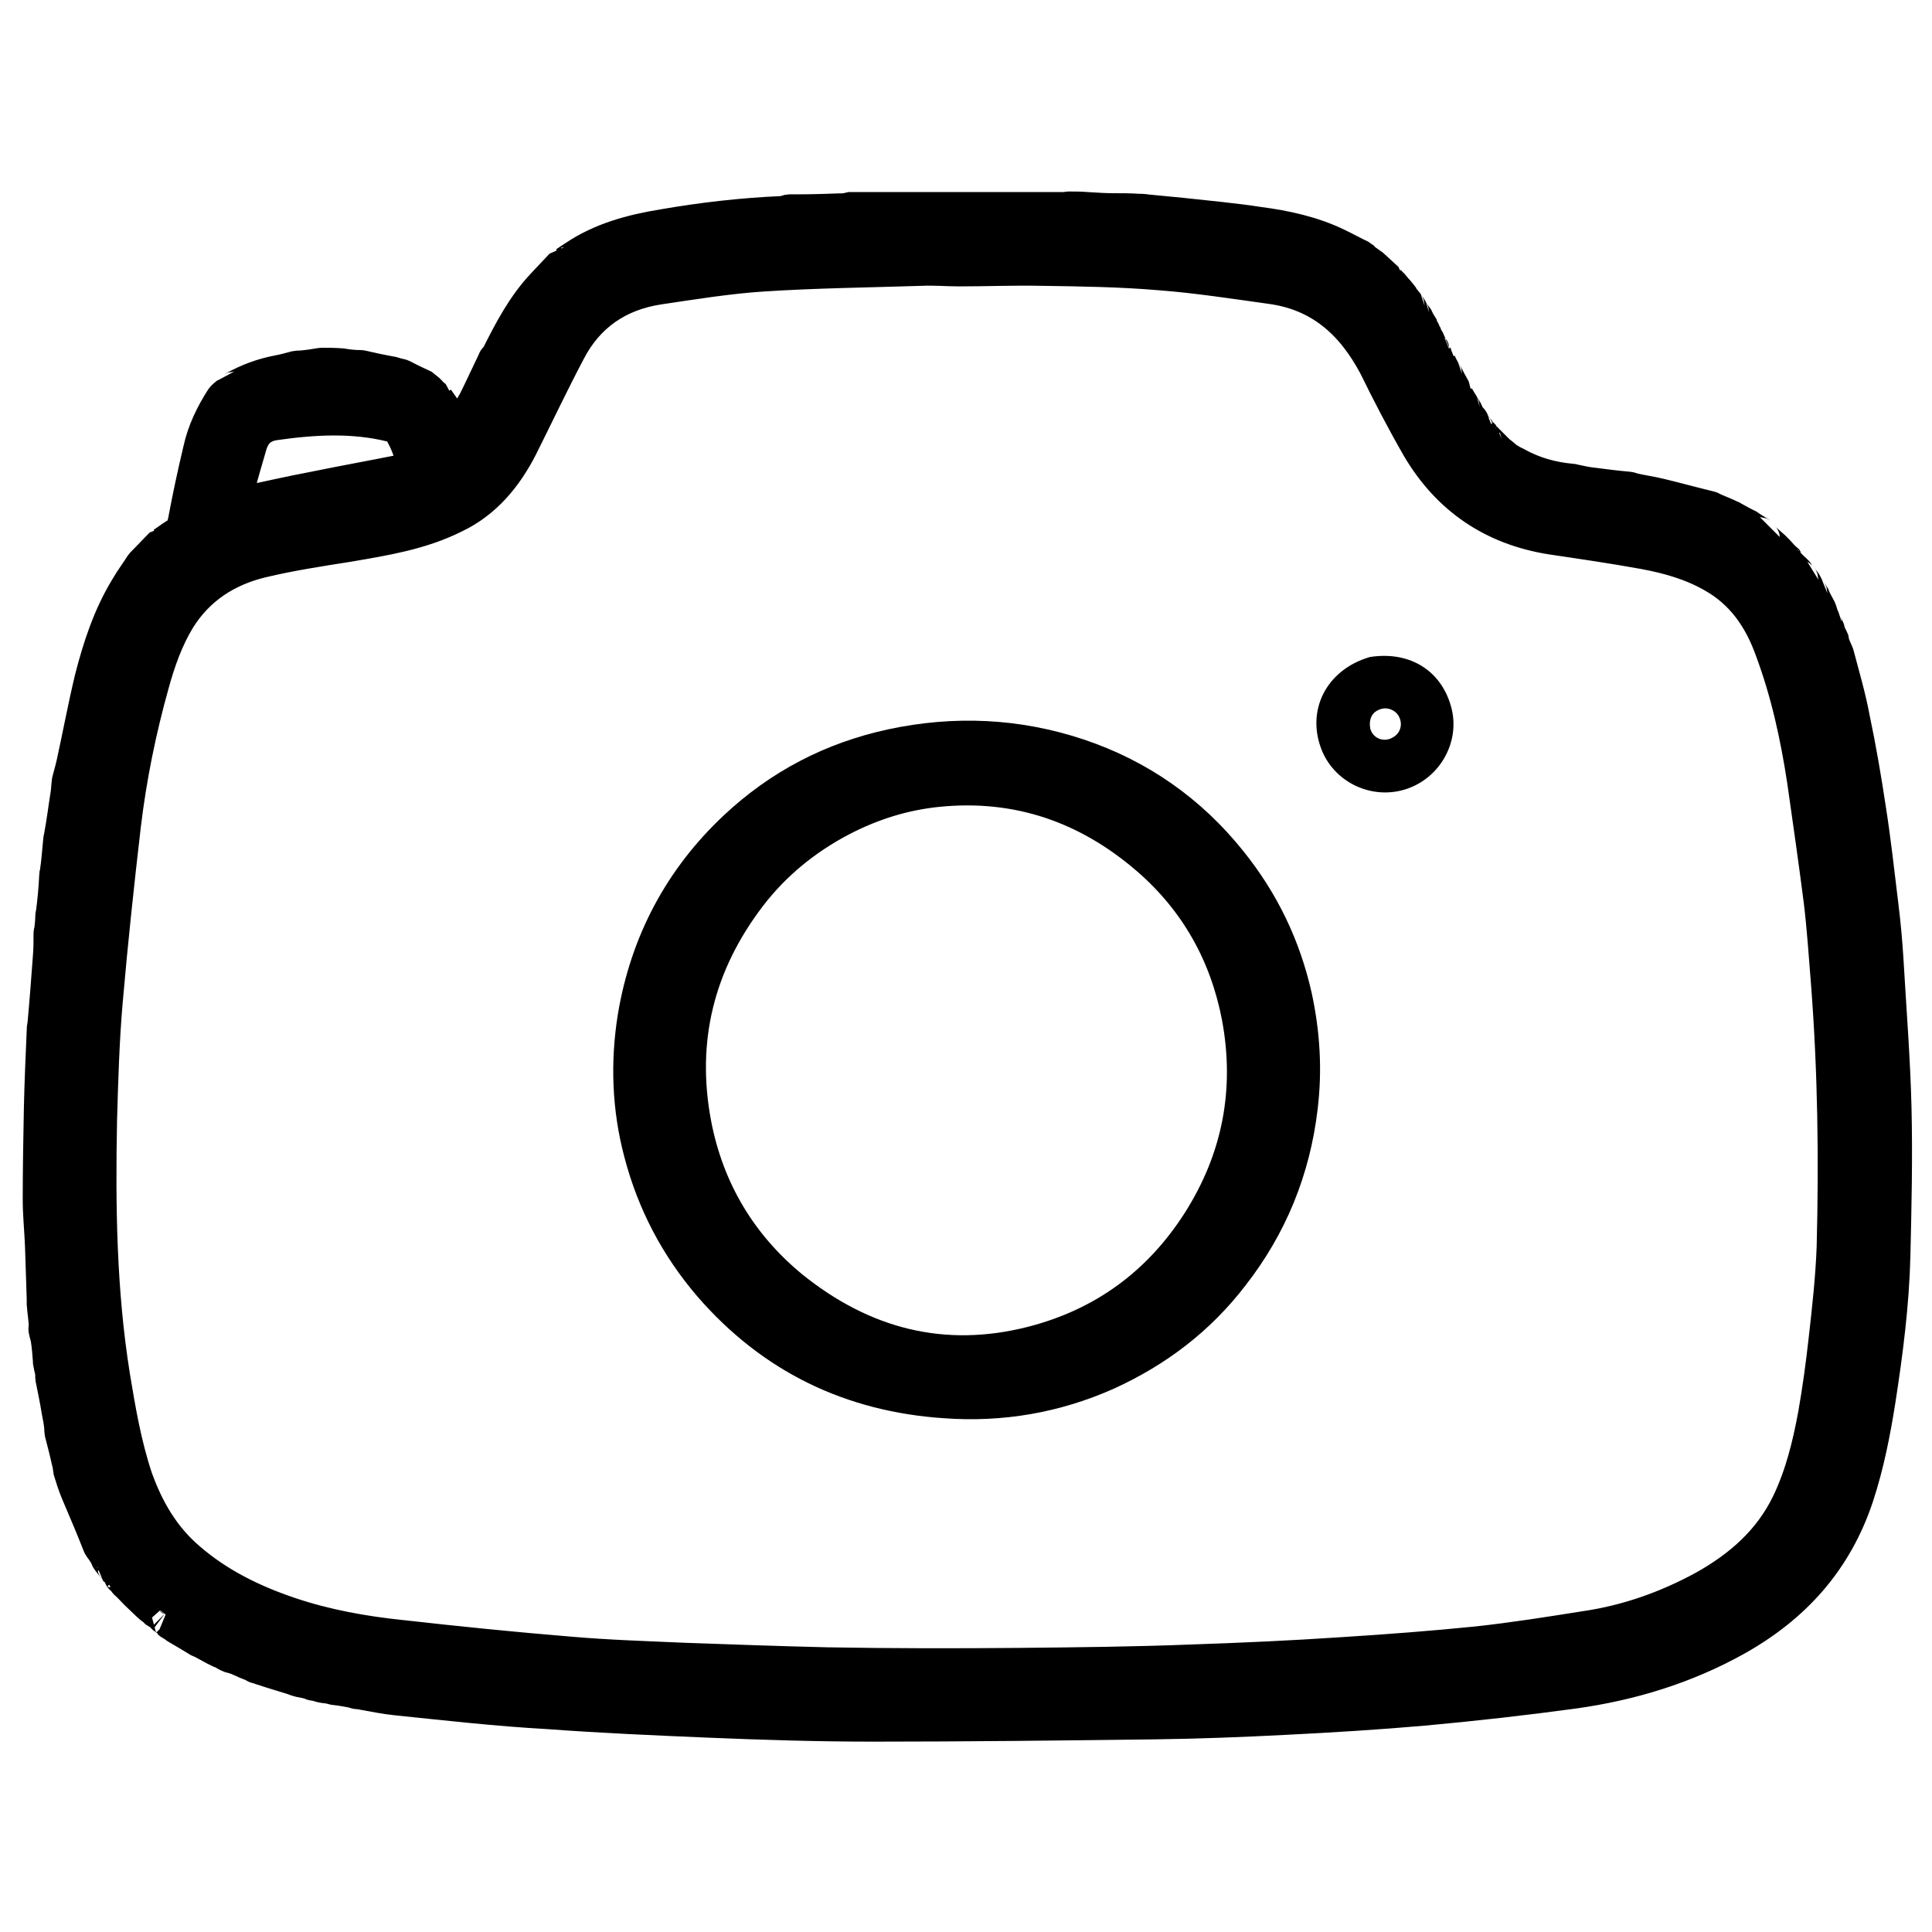
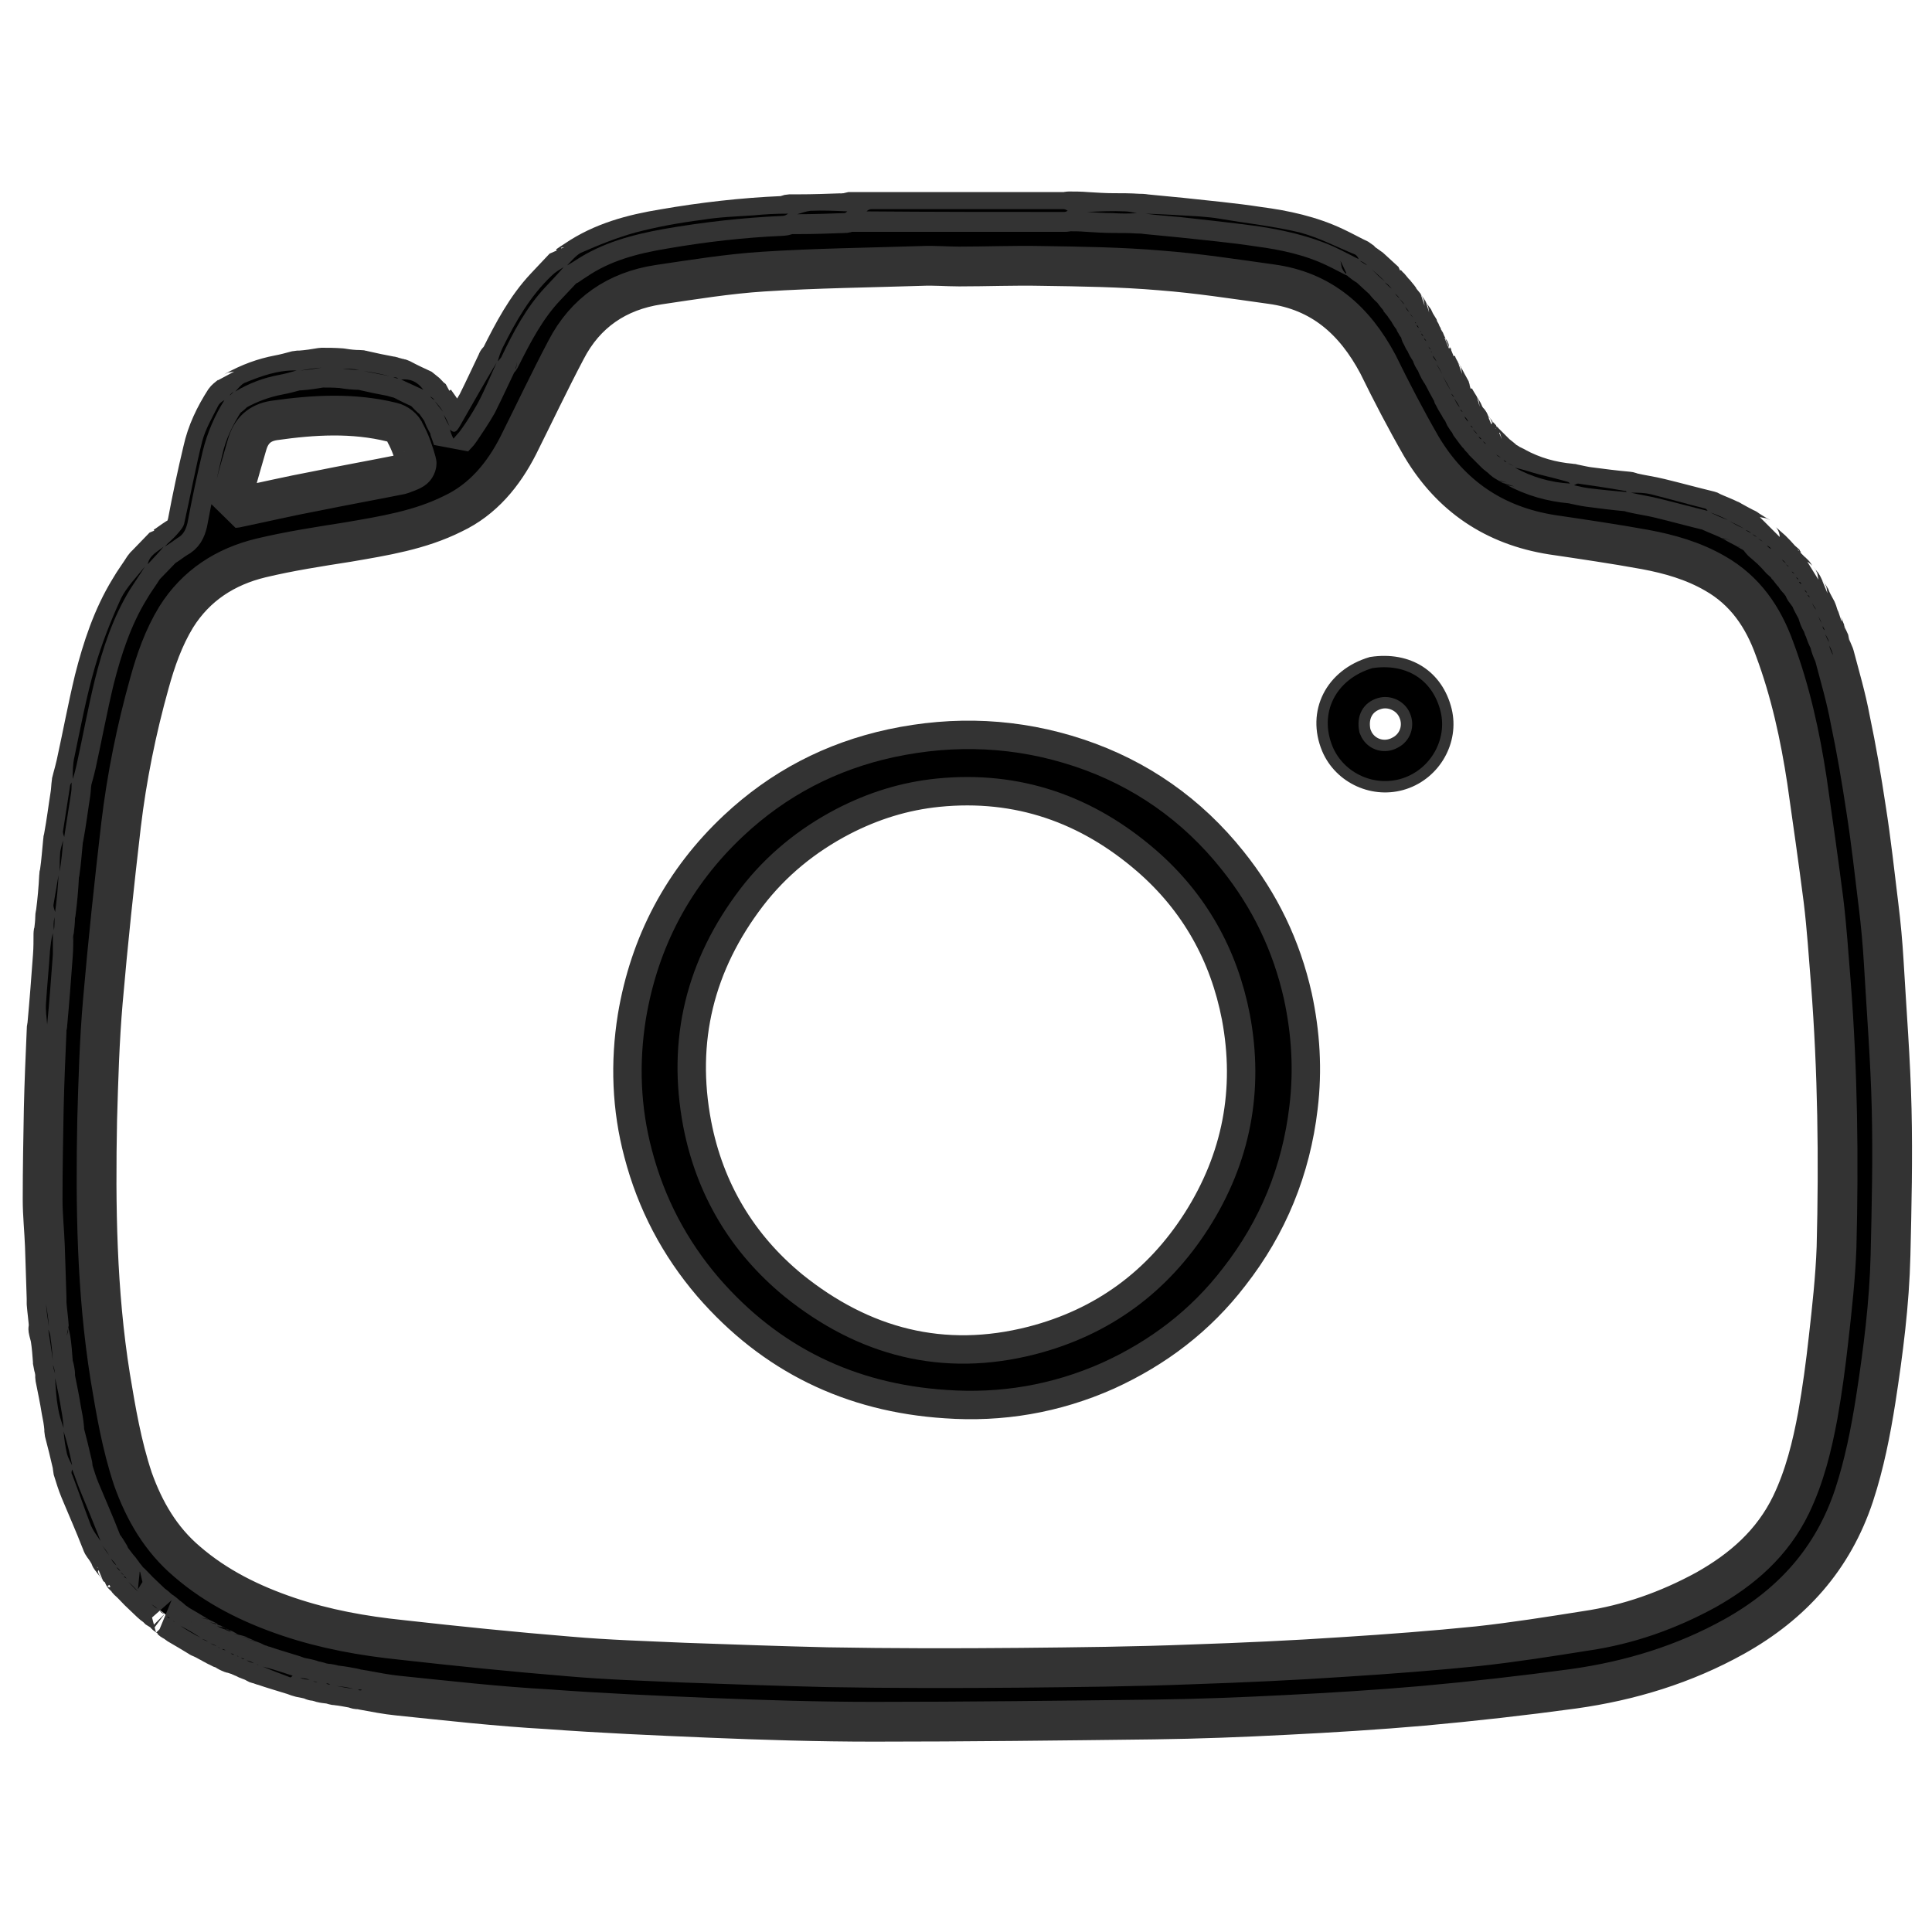
<svg xmlns="http://www.w3.org/2000/svg" version="1.1" x="0px" y="0px" width="34px" height="34px" viewBox="0 0 34 34" style="enable-background:new 0 0 34 34;" xml:space="preserve">
  <style type="text/css">
- 	.st0{stroke:#000000;stroke-width:0.7;stroke-linecap:round;stroke-linejoin:bevel;stroke-miterlimit:10;}
- 	.st1{stroke:#000000;stroke-width:0.5;stroke-miterlimit:10;}
- 	.st2{stroke:#000000;stroke-width:0.2;stroke-miterlimit:10;}
+ 	.st0{stroke:#333333;stroke-width:0.7;stroke-linecap:round;stroke-linejoin:bevel;stroke-miterlimit:10;}
+ 	.st1{stroke:#333333;stroke-width:0.5;stroke-miterlimit:10;}
+ 	.st2{stroke:#333333;stroke-width:0.2;stroke-miterlimit:10;}
</style>
  <g id="レイヤー_1">
    <g>
      <path d="M0.81,22.84c-0.01-0.04-0.04-0.08-0.04-0.12c-0.02-0.21-0.03-0.42-0.05-0.64c-0.01-0.97-0.01-1.93-0.01-2.9    c0.01-0.06,0.02-0.1,0.03-0.14c0.01-0.28,0.02-0.56,0.03-0.84c0-0.02,0.01-0.05,0.03-0.06c0,0.46-0.03,0.91-0.04,1.37    c-0.01,0.53-0.02,1.07-0.02,1.6c0,0.27,0.03,0.55,0.04,0.82C0.8,22.24,0.81,22.54,0.81,22.84z" />
      <path class="st0" d="M0.82,22.85c-0.01-0.31-0.02-0.62-0.03-0.92c-0.01-0.27-0.04-0.55-0.04-0.82c0-0.53,0.01-1.07,0.02-1.6    c0.01-0.45,0.03-0.91,0.05-1.37c0-0.03,0-0.05,0.01-0.08c0.04-0.43,0.07-0.83,0.1-1.24c0.01-0.13,0.01-0.26,0.01-0.39    c0-0.01,0-0.02,0.01-0.04c0.01-0.09,0.02-0.17,0.02-0.24c0-0.02,0-0.04,0.01-0.07c0.03-0.23,0.05-0.45,0.06-0.67    c0-0.01,0-0.02,0.01-0.05c0.03-0.2,0.04-0.38,0.06-0.57c0-0.01,0-0.02,0.01-0.05c0.05-0.27,0.08-0.52,0.12-0.77    c0.01-0.07,0.01-0.13,0.02-0.2c0-0.01,0-0.02,0.01-0.05c0.03-0.1,0.05-0.19,0.07-0.27c0.11-0.5,0.2-0.99,0.32-1.49    c0.14-0.55,0.32-1.1,0.62-1.59c0.08-0.14,0.18-0.27,0.26-0.4c0.01-0.01,0.02-0.02,0.04-0.04c0.11-0.11,0.2-0.21,0.3-0.31    c0,0,0,0,0.01,0c0.08-0.05,0.14-0.1,0.22-0.15C3.23,9.41,3.27,9.32,3.3,9.2c0.08-0.43,0.17-0.85,0.27-1.27    c0.07-0.32,0.21-0.61,0.39-0.89C3.98,7.02,4,7,4.04,6.97c0.04-0.03,0.06-0.05,0.08-0.08c0,0,0.01,0,0.02-0.01    C4.39,6.74,4.64,6.65,4.9,6.6c0.11-0.02,0.22-0.05,0.33-0.08c0.01,0,0.02,0,0.05,0c0.14-0.01,0.26-0.03,0.38-0.05    c0.11,0,0.22,0,0.35,0.01C6.13,6.5,6.23,6.51,6.33,6.51c0.02,0,0.03,0,0.06,0.01c0.17,0.04,0.32,0.07,0.48,0.1    c0.01,0,0.02,0,0.04,0.01c0.04,0.01,0.07,0.02,0.11,0.03c0.01,0,0.02,0,0.04,0.01C7.19,6.74,7.32,6.8,7.45,6.86    C7.48,6.9,7.52,6.93,7.56,6.98C7.6,7.01,7.62,7.03,7.65,7.05c0,0,0,0,0,0.01c0.05,0.07,0.1,0.14,0.14,0.2    c0,0.01,0.01,0.02,0.01,0.04c0.03,0.08,0.07,0.14,0.1,0.2c0,0.01,0.01,0.02,0.01,0.05c0.02,0.06,0.04,0.11,0.06,0.17    c0.05-0.06,0.1-0.1,0.13-0.15c0.1-0.15,0.21-0.31,0.3-0.47c0.12-0.24,0.23-0.48,0.35-0.73c0,0,0-0.01,0.01-0.02    C8.79,6.33,8.8,6.31,8.81,6.29C9.03,5.85,9.26,5.41,9.6,5.05C9.71,4.93,9.82,4.82,9.93,4.7C9.94,4.7,9.95,4.69,9.98,4.68    c0.06-0.04,0.1-0.07,0.15-0.1c0.47-0.32,1-0.46,1.55-0.55c0.69-0.12,1.39-0.2,2.09-0.23c0.04,0,0.08-0.02,0.12-0.03    c0.04,0,0.08,0,0.14,0c0.29,0,0.56-0.01,0.84-0.02c0.02,0,0.04-0.01,0.06-0.02c0.1,0,0.2,0,0.33,0c1.18,0,2.33,0,3.49,0    c0.02,0,0.04-0.01,0.06-0.01c0.1,0,0.2,0,0.32,0.01c0.17,0.01,0.31,0.02,0.46,0.02c0.15,0,0.29,0,0.44,0.01    c0.04,0,0.08,0,0.14,0.01c0.22,0.02,0.42,0.04,0.62,0.06c0.45,0.05,0.91,0.09,1.36,0.16c0.46,0.06,0.92,0.16,1.34,0.36    c0.15,0.07,0.29,0.15,0.44,0.22c0,0,0.01,0.01,0.01,0.02c0.05,0.04,0.09,0.07,0.13,0.09c0.02,0.02,0.04,0.03,0.07,0.06    c0.09,0.08,0.16,0.15,0.24,0.22c0,0,0,0,0,0.01c0.04,0.05,0.08,0.09,0.12,0.12c0.01,0.02,0.03,0.04,0.05,0.07    c0.03,0.04,0.06,0.07,0.08,0.1c0,0,0,0,0,0.01c0.03,0.04,0.06,0.07,0.09,0.11c0,0,0,0.01,0.01,0.02c0.03,0.04,0.05,0.07,0.07,0.1    c0,0,0,0.01,0.01,0.02c0.02,0.04,0.04,0.06,0.06,0.08c0.01,0.02,0.02,0.04,0.03,0.07c0.01,0.02,0.02,0.02,0.02,0.03    c0,0,0,0.01,0.01,0.02c0.02,0.03,0.03,0.04,0.04,0.06c0,0.01,0.01,0.02,0.01,0.04c0.01,0.02,0.02,0.02,0.02,0.03    c0,0,0,0.01,0,0.02c0.01,0.03,0.03,0.04,0.04,0.06c0,0,0,0.01,0,0.02c0.01,0.03,0.03,0.04,0.04,0.06    c0.01,0.03,0.02,0.05,0.04,0.09c0.02,0.03,0.03,0.05,0.04,0.06c0,0,0,0.01,0.01,0.02c0.01,0.02,0.01,0.02,0.02,0.03    c0,0.01,0.01,0.02,0.01,0.04c0.02,0.05,0.04,0.08,0.07,0.11c0,0.01,0.01,0.02,0.01,0.04c0.03,0.07,0.06,0.13,0.1,0.18    c0,0,0,0.01,0.01,0.02c0.05,0.1,0.1,0.19,0.15,0.28c0,0,0,0.01,0,0.02c0.02,0.03,0.03,0.06,0.05,0.08c0,0,0,0,0,0.01    c0.03,0.06,0.07,0.12,0.1,0.17c0,0,0,0.01,0.01,0.02c0.02,0.03,0.03,0.04,0.04,0.06c0.01,0.02,0.02,0.04,0.03,0.07    c0.03,0.05,0.05,0.08,0.08,0.11c0.01,0.01,0.01,0.02,0.02,0.05c0.02,0.03,0.03,0.04,0.05,0.06c0,0,0,0.01,0.01,0.02    c0.03,0.04,0.05,0.07,0.08,0.1c0,0.01,0.01,0.01,0.02,0.03c0.02,0.02,0.04,0.04,0.05,0.05c0,0.01,0.01,0.01,0.02,0.03    c0.02,0.02,0.04,0.04,0.05,0.05c0.06,0.06,0.11,0.11,0.18,0.18c0.04,0.03,0.06,0.05,0.09,0.07c0.01,0.01,0.02,0.02,0.04,0.04    c0.03,0.02,0.04,0.03,0.06,0.04c0,0,0.01,0,0.02,0.01c0.04,0.03,0.08,0.04,0.11,0.06c0,0,0.01,0,0.02,0.01    c0.31,0.17,0.64,0.26,0.98,0.29c0.01,0,0.02,0,0.05,0.01c0.1,0.02,0.18,0.04,0.26,0.05c0.23,0.03,0.46,0.06,0.69,0.08    c0.02,0,0.04,0.01,0.07,0.02c0.17,0.04,0.33,0.06,0.49,0.1c0.29,0.07,0.58,0.15,0.87,0.22c0.01,0,0.02,0.01,0.04,0.02    c0.11,0.05,0.22,0.09,0.32,0.14c0,0,0.01,0,0.02,0.01c0.09,0.05,0.18,0.1,0.26,0.14c0,0,0.01,0,0.02,0.01    c0.04,0.03,0.08,0.05,0.11,0.06c0,0,0.01,0.01,0.01,0.01c0.03,0.03,0.06,0.04,0.09,0.06c0,0,0.01,0.01,0.02,0.01    C30.97,9.5,31,9.52,31.02,9.54c0.02,0.02,0.04,0.03,0.07,0.06c0.03,0.03,0.06,0.05,0.08,0.07c0.06,0.06,0.11,0.11,0.17,0.18    c0.03,0.03,0.06,0.05,0.08,0.07c0,0,0,0,0,0.01c0.02,0.02,0.03,0.04,0.05,0.05c0.01,0.02,0.03,0.04,0.05,0.07    c0.02,0.03,0.04,0.04,0.05,0.05c0.01,0.01,0.01,0.02,0.03,0.05c0.02,0.03,0.03,0.04,0.05,0.05c0,0,0,0.01,0.01,0.02    c0.02,0.03,0.03,0.04,0.05,0.06c0.02,0.03,0.03,0.06,0.05,0.1c0.02,0.03,0.03,0.04,0.05,0.06c0,0,0,0.01,0.01,0.02    c0.02,0.03,0.03,0.04,0.04,0.06c0.01,0.03,0.02,0.05,0.04,0.09c0.03,0.06,0.05,0.09,0.07,0.13c0.01,0.03,0.02,0.05,0.03,0.09    c0.02,0.06,0.04,0.1,0.07,0.14c0,0.01,0.01,0.02,0.01,0.04c0.01,0.04,0.03,0.06,0.04,0.09c0,0.01,0,0.02,0.01,0.04    c0.02,0.06,0.05,0.11,0.07,0.16c0,0.01,0,0.02,0.01,0.05c0.02,0.07,0.05,0.13,0.07,0.18c0.1,0.38,0.21,0.75,0.28,1.13    c0.11,0.52,0.2,1.05,0.28,1.58c0.09,0.57,0.15,1.13,0.22,1.7c0.04,0.32,0.07,0.65,0.09,0.98c0.05,0.87,0.12,1.74,0.14,2.6    c0.02,0.86,0,1.72-0.02,2.57c-0.02,0.85-0.13,1.7-0.26,2.54c-0.09,0.57-0.2,1.13-0.38,1.68c-0.37,1.12-1.09,1.92-2.11,2.49    c-0.88,0.49-1.83,0.78-2.83,0.92c-0.88,0.12-1.77,0.22-2.65,0.3c-0.8,0.07-1.61,0.12-2.41,0.16c-0.77,0.04-1.54,0.07-2.32,0.08    c-1.65,0.02-3.29,0.04-4.94,0.04c-0.97,0-1.94-0.03-2.9-0.07c-0.94-0.04-1.88-0.08-2.82-0.15C8.75,30.03,7.88,29.93,7,29.84    c-0.2-0.02-0.4-0.06-0.62-0.1c-0.04-0.01-0.06-0.01-0.08-0.01c-0.02,0-0.04-0.01-0.07-0.02c-0.11-0.02-0.21-0.04-0.31-0.05    c-0.03,0-0.05-0.01-0.09-0.02c-0.04-0.01-0.06-0.01-0.08-0.01c-0.04-0.01-0.08-0.01-0.13-0.03c-0.04-0.01-0.07-0.02-0.1-0.02    c-0.01,0-0.02-0.01-0.05-0.02c-0.07-0.02-0.13-0.03-0.18-0.04c-0.04-0.01-0.07-0.02-0.12-0.04c-0.19-0.06-0.37-0.11-0.54-0.17    c-0.02,0-0.03-0.01-0.06-0.02c-0.02-0.01-0.03-0.01-0.04-0.01c-0.01,0-0.02-0.01-0.04-0.02c-0.05-0.03-0.1-0.04-0.14-0.06    c-0.01,0-0.02-0.01-0.04-0.02c-0.03-0.01-0.05-0.02-0.07-0.03c-0.01,0-0.02-0.01-0.04-0.02c-0.02-0.01-0.03-0.01-0.04-0.01    c-0.01,0-0.02-0.01-0.04-0.02C4.1,29.1,4.08,29.1,4.06,29.09c-0.02-0.01-0.05-0.02-0.09-0.05c-0.03-0.02-0.05-0.02-0.07-0.03    c-0.01,0-0.02-0.01-0.04-0.02c-0.02-0.01-0.03-0.01-0.04-0.02c0,0-0.01,0-0.02-0.01c-0.04-0.02-0.08-0.04-0.11-0.06    c-0.01,0-0.02-0.01-0.04-0.02c-0.05-0.03-0.08-0.04-0.12-0.06c0,0-0.01,0-0.02-0.01c-0.13-0.08-0.25-0.15-0.37-0.22    c-0.03-0.02-0.05-0.04-0.09-0.06c-0.02-0.01-0.03-0.02-0.03-0.02C3.03,28.51,3.02,28.5,3,28.48c-0.03-0.02-0.04-0.03-0.06-0.04    c-0.01-0.01-0.02-0.02-0.04-0.04c-0.04-0.03-0.06-0.05-0.09-0.06c-0.01-0.01-0.02-0.02-0.04-0.04c-0.04-0.04-0.08-0.06-0.11-0.09    c-0.07-0.07-0.14-0.13-0.22-0.21c-0.07-0.07-0.12-0.13-0.18-0.18c-0.01-0.01-0.02-0.02-0.03-0.04c-0.02-0.03-0.04-0.04-0.05-0.05    c0,0-0.01,0,0-0.01c-0.02-0.03-0.03-0.05-0.05-0.06c0,0,0,0,0-0.01c-0.02-0.03-0.04-0.05-0.07-0.08c0,0,0-0.01-0.01-0.02    c-0.04-0.05-0.07-0.09-0.1-0.13c-0.01-0.01-0.01-0.02-0.02-0.05c-0.04-0.07-0.08-0.13-0.12-0.18c-0.01-0.02-0.02-0.04-0.03-0.07    c-0.12-0.31-0.25-0.6-0.37-0.89c-0.05-0.12-0.09-0.25-0.13-0.38c0-0.01,0-0.02,0-0.05c-0.05-0.22-0.1-0.42-0.15-0.61    c0-0.01,0-0.02,0-0.05c-0.01-0.12-0.03-0.22-0.05-0.32c-0.03-0.19-0.07-0.38-0.11-0.58c0-0.02,0-0.04,0-0.07    C0.96,24.1,0.95,24.05,0.93,24c0-0.01,0-0.02,0-0.04c-0.01-0.14-0.02-0.27-0.04-0.4c-0.01-0.06-0.03-0.11-0.04-0.17    c0-0.01,0-0.02,0.01-0.04c-0.01-0.15-0.03-0.28-0.04-0.41C0.82,22.92,0.82,22.89,0.82,22.85z M2.34,26.03    c0.2,0.56,0.49,1.06,0.95,1.45c0.52,0.45,1.13,0.75,1.78,0.97c0.65,0.22,1.32,0.34,2,0.41c0.98,0.11,1.96,0.21,2.94,0.29    c0.68,0.06,1.36,0.08,2.03,0.11c0.84,0.03,1.68,0.06,2.52,0.08c1.13,0.02,2.26,0.02,3.39,0.01c1.01-0.01,2.02-0.02,3.03-0.06    c0.89-0.03,1.77-0.07,2.66-0.13c0.79-0.05,1.58-0.11,2.37-0.19c0.64-0.07,1.27-0.17,1.9-0.27c0.75-0.11,1.45-0.36,2.11-0.72    c0.64-0.36,1.17-0.82,1.5-1.5c0.24-0.5,0.37-1.03,0.47-1.57c0.08-0.45,0.14-0.9,0.19-1.35c0.06-0.53,0.12-1.07,0.14-1.61    c0.04-1.55,0.02-3.1-0.1-4.65c-0.04-0.49-0.07-0.97-0.13-1.46c-0.09-0.7-0.19-1.4-0.29-2.1c-0.12-0.79-0.29-1.57-0.57-2.32    c-0.2-0.56-0.52-1.03-1.05-1.33c-0.38-0.22-0.8-0.34-1.23-0.42c-0.55-0.1-1.1-0.18-1.64-0.26c-1.01-0.16-1.78-0.68-2.3-1.56    c-0.27-0.47-0.52-0.95-0.76-1.44C23.84,5.64,23.26,5.12,22.37,5c-0.65-0.09-1.29-0.19-1.94-0.24c-0.7-0.06-1.4-0.07-2.1-0.08    c-0.48-0.01-0.97,0.01-1.45,0.01c-0.22,0-0.44-0.02-0.66-0.01c-0.93,0.03-1.86,0.04-2.79,0.1c-0.62,0.04-1.23,0.14-1.84,0.23    c-0.73,0.11-1.29,0.49-1.63,1.15C9.67,6.71,9.4,7.28,9.12,7.84C8.86,8.35,8.5,8.79,7.97,9.04C7.39,9.33,6.76,9.43,6.12,9.54    C5.61,9.62,5.09,9.7,4.59,9.82C3.97,9.97,3.45,10.3,3.1,10.86c-0.22,0.36-0.36,0.76-0.47,1.16c-0.23,0.82-0.4,1.66-0.5,2.5    c-0.12,1.03-0.23,2.06-0.32,3.1c-0.06,0.69-0.08,1.39-0.1,2.09c-0.03,1.51-0.01,3.02,0.23,4.52C2.04,24.83,2.14,25.43,2.34,26.03z     M7.06,8.35c0.07-0.03,0.15-0.05,0.21-0.09c0.04-0.02,0.07-0.09,0.06-0.12c-0.05-0.18-0.11-0.36-0.2-0.52    C7.1,7.53,6.99,7.45,6.9,7.43C6.21,7.26,5.52,7.3,4.82,7.4c-0.25,0.04-0.4,0.18-0.47,0.42c-0.07,0.25-0.15,0.5-0.21,0.75    C4.11,8.69,4.09,8.82,4.06,8.95c0.04-0.01,0.06-0.01,0.08-0.01c0.48-0.1,0.95-0.21,1.43-0.3C6.06,8.54,6.56,8.45,7.06,8.35z" />
      <path d="M13.87,3.76c-0.03,0.02-0.06,0.04-0.1,0.04c-0.7,0.03-1.4,0.11-2.09,0.23c-0.55,0.1-1.08,0.24-1.55,0.55    c-0.05,0.03-0.09,0.06-0.15,0.09c0.07-0.07,0.15-0.17,0.24-0.22c0.32-0.14,0.64-0.27,0.97-0.36c0.38-0.1,0.77-0.17,1.16-0.22    c0.3-0.05,0.6-0.06,0.91-0.08C13.46,3.77,13.66,3.76,13.87,3.76z" />
      <path d="M2.55,9.97c-0.08,0.13-0.17,0.26-0.26,0.4c-0.3,0.49-0.48,1.03-0.62,1.59c-0.12,0.49-0.21,0.99-0.32,1.49    c-0.02,0.09-0.04,0.17-0.07,0.26c0-0.13,0-0.26,0.03-0.39c0.11-0.53,0.21-1.06,0.36-1.58c0.12-0.41,0.28-0.82,0.46-1.21    C2.23,10.33,2.4,10.16,2.55,9.97z" />
      <path d="M23.91,4.56c-0.14-0.07-0.29-0.15-0.44-0.22c-0.43-0.19-0.88-0.29-1.34-0.36c-0.45-0.06-0.91-0.11-1.36-0.16    c-0.2-0.02-0.4-0.03-0.61-0.06c0.32,0.01,0.64,0.03,0.96,0.05c0.12,0.01,0.24,0.02,0.35,0.04c0.47,0.08,0.94,0.13,1.4,0.24    c0.34,0.09,0.66,0.26,0.98,0.39C23.88,4.5,23.9,4.53,23.91,4.56z" />
      <path d="M18.79,3.71c-0.02,0.01-0.04,0.02-0.06,0.02c-1.15,0-2.31,0-3.48-0.01c0.02-0.02,0.05-0.04,0.09-0.04    c1.12,0,2.25,0,3.37,0C18.74,3.68,18.76,3.69,18.79,3.71z" />
      <path d="M3.95,7.04c-0.17,0.27-0.3,0.57-0.38,0.89C3.47,8.35,3.38,8.77,3.3,9.2C3.27,9.32,3.23,9.41,3.12,9.47    C3.05,9.52,2.98,9.57,2.9,9.62c0.06-0.07,0.14-0.13,0.21-0.21c0.05-0.06,0.11-0.12,0.13-0.19c0.11-0.49,0.2-0.98,0.32-1.46    c0.06-0.22,0.18-0.42,0.28-0.62C3.86,7.1,3.9,7.07,3.95,7.04z" />
      <path d="M9.92,4.7C9.82,4.82,9.71,4.93,9.6,5.05c-0.34,0.36-0.57,0.8-0.78,1.24C8.8,6.31,8.79,6.33,8.76,6.36    c0.02-0.08,0.05-0.17,0.09-0.25c0.23-0.46,0.48-0.9,0.86-1.26C9.77,4.79,9.84,4.75,9.92,4.7z" />
      <path d="M8.74,6.38C8.63,6.62,8.53,6.87,8.4,7.11c-0.09,0.16-0.19,0.32-0.3,0.47C8.07,7.62,8.03,7.66,7.98,7.72    C7.95,7.66,7.93,7.61,7.92,7.56C7.99,7.63,8.03,7.6,8.08,7.52C8.3,7.14,8.51,6.76,8.74,6.38z" />
      <path d="M0.93,16.42c0,0.12,0,0.25,0,0.38c-0.03,0.41-0.06,0.82-0.1,1.23c-0.01-0.12-0.03-0.25-0.02-0.38    c0.02-0.31,0.05-0.61,0.07-0.92C0.89,16.64,0.9,16.53,0.93,16.42z" />
      <path d="M30.05,8.99c-0.29-0.07-0.58-0.15-0.87-0.22c-0.16-0.04-0.31-0.06-0.48-0.1c0.12,0,0.24,0,0.36,0.03    c0.32,0.08,0.63,0.17,0.95,0.25C30.03,8.96,30.04,8.97,30.05,8.99z" />
      <path d="M1.27,25.86c0.05,0.12,0.09,0.25,0.14,0.37c0.12,0.29,0.24,0.58,0.36,0.89c-0.06-0.09-0.14-0.19-0.18-0.3    c-0.11-0.29-0.21-0.58-0.32-0.87C1.25,25.93,1.26,25.89,1.27,25.86z" />
      <path d="M5.22,6.52C5.12,6.55,5.01,6.58,4.9,6.6C4.64,6.65,4.39,6.74,4.14,6.89C4.19,6.84,4.24,6.77,4.3,6.74    C4.59,6.62,4.89,6.51,5.22,6.52z" />
      <path d="M1.26,13.77c0,0.06,0,0.13-0.01,0.19c-0.04,0.25-0.08,0.51-0.12,0.77c-0.01-0.03-0.03-0.08-0.02-0.11    c0.04-0.26,0.08-0.52,0.12-0.77C1.23,13.82,1.24,13.8,1.26,13.77z" />
      <path d="M27.63,8.51c-0.34-0.02-0.66-0.11-0.97-0.28c0.14,0.03,0.28,0.08,0.43,0.12c0.16,0.04,0.33,0.08,0.5,0.13    C27.6,8.48,27.61,8.49,27.63,8.51z" />
      <path d="M14.91,3.72c-0.01,0.01-0.03,0.03-0.05,0.03c-0.27,0.01-0.55,0.02-0.83,0.02c0.07-0.02,0.15-0.05,0.23-0.06    C14.48,3.7,14.69,3.71,14.91,3.72z" />
      <path d="M28.63,8.66c-0.22-0.02-0.45-0.04-0.68-0.07c-0.08-0.01-0.16-0.03-0.25-0.05c0.02-0.01,0.05-0.03,0.07-0.03    c0.28,0.04,0.55,0.08,0.83,0.13C28.6,8.63,28.61,8.64,28.63,8.66z" />
      <path d="M20.01,3.75c-0.14,0.01-0.28,0.01-0.43,0c-0.15,0-0.29-0.01-0.45-0.02c0.22-0.01,0.45-0.02,0.67-0.01    C19.87,3.72,19.93,3.74,20.01,3.75z" />
      <path d="M0.97,24.25c0.04,0.18,0.08,0.38,0.11,0.57c0.02,0.1,0.03,0.2,0.04,0.31c-0.04-0.11-0.08-0.23-0.1-0.36    C0.99,24.6,0.98,24.43,0.97,24.25z" />
      <path d="M1.03,15.4c-0.01,0.21-0.03,0.43-0.06,0.65c-0.01-0.04-0.03-0.08-0.03-0.12C0.97,15.76,1,15.58,1.03,15.4z" />
      <path d="M1.12,25.19c0.06,0.19,0.11,0.39,0.15,0.6c-0.03-0.06-0.07-0.13-0.09-0.2C1.15,25.46,1.13,25.33,1.12,25.19z" />
      <path d="M1.11,14.79c-0.01,0.18-0.03,0.36-0.06,0.55c0-0.11,0-0.23,0.01-0.35C1.07,14.93,1.09,14.86,1.11,14.79z" />
      <path d="M0.85,23.4c0.02,0.04,0.04,0.1,0.04,0.15c0.02,0.13,0.03,0.26,0.04,0.4C0.91,23.78,0.88,23.6,0.85,23.4z" />
      <path d="M4.62,29.33c0.17,0.04,0.35,0.1,0.53,0.16c-0.01,0.01-0.03,0.03-0.04,0.03C4.95,29.46,4.79,29.4,4.62,29.33z" />
      <path d="M6.86,6.62C6.71,6.59,6.56,6.56,6.4,6.53C6.55,6.55,6.7,6.58,6.86,6.62z" />
      <path d="M2.88,9.62C2.8,9.72,2.7,9.82,2.6,9.93C2.63,9.77,2.77,9.71,2.88,9.62z" />
      <path d="M0.81,22.95c0.02,0.12,0.04,0.25,0.05,0.39C0.84,23.22,0.82,23.09,0.81,22.95z" />
      <path d="M7.45,6.86C7.32,6.8,7.19,6.74,7.06,6.68C7.22,6.66,7.35,6.72,7.45,6.86z" />
      <path d="M5.66,6.47C5.54,6.49,5.42,6.51,5.29,6.52C5.4,6.5,5.53,6.48,5.66,6.47z" />
      <path d="M3.17,28.61c0.12,0.06,0.24,0.13,0.36,0.21C3.41,28.76,3.29,28.69,3.17,28.61z" />
      <path d="M6.32,6.51c-0.09,0-0.19-0.01-0.29-0.02C6.12,6.49,6.22,6.49,6.32,6.51z" />
      <path d="M24.37,4.95c-0.08-0.06-0.15-0.13-0.23-0.21C24.21,4.8,24.29,4.87,24.37,4.95z" />
      <path d="M30.41,9.15c-0.1-0.03-0.2-0.08-0.31-0.13C30.2,9.05,30.3,9.1,30.41,9.15z" />
      <path d="M25.54,6.89c-0.05-0.08-0.1-0.17-0.15-0.27C25.44,6.7,25.49,6.79,25.54,6.89z" />
      <path d="M30.69,9.3c-0.08-0.03-0.17-0.08-0.26-0.13C30.52,9.21,30.6,9.25,30.69,9.3z" />
      <path d="M5.92,29.67c0.09,0.01,0.19,0.02,0.3,0.05C6.13,29.71,6.02,29.69,5.92,29.67z" />
      <path d="M2.26,27.84c0.06,0.05,0.11,0.1,0.17,0.17C2.37,27.96,2.32,27.9,2.26,27.84z" />
      <path d="M7.8,7.25C7.75,7.19,7.7,7.13,7.65,7.06C7.7,7.11,7.75,7.17,7.8,7.25z" />
      <path d="M0.96,16.14c0,0.07,0,0.15-0.01,0.23C0.94,16.3,0.94,16.22,0.96,16.14z" />
      <path d="M7.91,7.5C7.87,7.44,7.84,7.38,7.81,7.3C7.85,7.36,7.88,7.43,7.91,7.5z" />
      <path d="M1.8,27.2c0.04,0.05,0.08,0.1,0.12,0.17C1.88,27.32,1.84,27.26,1.8,27.2z" />
      <path d="M25.38,6.58c-0.03-0.05-0.06-0.1-0.1-0.17C25.32,6.46,25.35,6.52,25.38,6.58z" />
      <path d="M24.49,5.08c-0.04-0.03-0.08-0.07-0.12-0.11C24.41,4.99,24.45,5.03,24.49,5.08z" />
      <path d="M25.69,7.17c-0.04-0.04-0.07-0.1-0.1-0.16C25.62,7.05,25.66,7.11,25.69,7.17z" />
      <path d="M5.28,29.53c0.05,0,0.11,0.01,0.17,0.03C5.4,29.56,5.34,29.55,5.28,29.53z" />
      <path d="M0.93,24.02c0.02,0.04,0.03,0.09,0.04,0.15C0.95,24.12,0.94,24.07,0.93,24.02z" />
      <path d="M32.26,11.53c-0.03-0.05-0.05-0.1-0.07-0.17C32.22,11.41,32.24,11.46,32.26,11.53z" />
      <path d="M1.95,27.43c0.03,0.03,0.07,0.07,0.1,0.12C2.01,27.52,1.98,27.48,1.95,27.43z" />
      <path d="M32.19,11.3c-0.03-0.04-0.05-0.09-0.07-0.14C32.14,11.19,32.17,11.24,32.19,11.3z" />
      <path d="M24.06,4.67c-0.04-0.02-0.08-0.05-0.13-0.08C23.97,4.6,24.02,4.63,24.06,4.67z" />
      <path d="M2.66,28.23c0.03,0.02,0.07,0.04,0.11,0.08C2.73,28.29,2.7,28.26,2.66,28.23z" />
      <path d="M31.96,10.73c-0.03-0.03-0.05-0.07-0.07-0.12C31.91,10.65,31.94,10.69,31.96,10.73z" />
      <path d="M24.72,5.36c-0.03-0.02-0.06-0.06-0.09-0.1C24.66,5.29,24.69,5.32,24.72,5.36z" />
      <path d="M30.82,9.38c-0.03-0.01-0.07-0.03-0.1-0.05C30.74,9.33,30.78,9.35,30.82,9.38z" />
      <path d="M7.01,6.66c-0.03,0-0.06-0.01-0.09-0.02C6.95,6.64,6.98,6.64,7.01,6.66z" />
      <path d="M32.06,10.97c-0.02-0.03-0.04-0.07-0.06-0.12C32.02,10.88,32.04,10.92,32.06,10.97z" />
      <path d="M4.34,29.22c0.04,0.01,0.08,0.02,0.13,0.05C4.43,29.26,4.39,29.25,4.34,29.22z" />
      <path d="M24.63,5.25c-0.03-0.02-0.05-0.05-0.08-0.08C24.57,5.18,24.6,5.21,24.63,5.25z" />
      <path d="M24.8,5.49c-0.03-0.02-0.05-0.05-0.07-0.09C24.75,5.42,24.77,5.45,24.8,5.49z" />
      <path d="M3.7,28.92c0.03,0.01,0.07,0.02,0.11,0.05C3.78,28.96,3.74,28.94,3.7,28.92z" />
      <path d="M3.55,28.84c0.03,0.01,0.07,0.02,0.11,0.05C3.63,28.88,3.59,28.86,3.55,28.84z" />
      <path d="M25.28,6.36c-0.02-0.02-0.05-0.06-0.07-0.1C25.24,6.28,25.26,6.32,25.28,6.36z" />
      <path d="M25.84,7.42c-0.03-0.02-0.05-0.05-0.07-0.09C25.8,7.35,25.82,7.38,25.84,7.42z" />
      <path d="M26.64,8.2c-0.03-0.01-0.07-0.03-0.11-0.05C26.56,8.16,26.6,8.18,26.64,8.2z" />
      <path d="M26,7.64c-0.03-0.02-0.05-0.05-0.08-0.08C25.95,7.58,25.98,7.61,26,7.64z" />
      <path d="M2.81,28.35c0.03,0.01,0.05,0.03,0.08,0.05C2.87,28.4,2.84,28.38,2.81,28.35z" />
      <path d="M2.05,27.58c0.02,0.01,0.05,0.04,0.07,0.07C2.1,27.64,2.07,27.61,2.05,27.58z" />
      <path d="M24.87,5.59c-0.02-0.02-0.04-0.04-0.06-0.07C24.83,5.54,24.85,5.56,24.87,5.59z" />
      <path d="M4.11,6.89C4.09,6.92,4.07,6.94,4.04,6.96C4.05,6.94,4.08,6.92,4.11,6.89z" />
      <path d="M7.65,7.04C7.62,7.03,7.6,7.01,7.57,6.98C7.6,6.99,7.62,7.01,7.65,7.04z" />
      <path d="M31.43,9.91c-0.02-0.01-0.05-0.03-0.07-0.06C31.38,9.86,31.4,9.88,31.43,9.91z" />
      <path d="M31.17,9.66c-0.03-0.01-0.05-0.03-0.08-0.06C31.12,9.61,31.15,9.63,31.17,9.66z" />
      <path d="M31.02,9.53C31,9.52,30.97,9.5,30.94,9.48C30.96,9.49,30.99,9.5,31.02,9.53z" />
      <path d="M30.92,9.45c-0.03-0.01-0.05-0.02-0.08-0.05C30.86,9.41,30.89,9.43,30.92,9.45z" />
      <path d="M26.41,8.05C26.38,8.04,26.36,8.03,26.33,8C26.35,8.01,26.38,8.03,26.41,8.05z" />
      <path d="M6.3,29.74c0.02-0.01,0.04-0.01,0.07,0C6.35,29.75,6.33,29.75,6.3,29.74z" />
      <path d="M5.74,29.63c0.02-0.01,0.04,0,0.07,0.01C5.79,29.65,5.77,29.64,5.74,29.63z" />
      <path d="M5.51,29.59c0.02,0,0.05,0,0.08,0.01C5.57,29.6,5.54,29.6,5.51,29.59z" />
      <path d="M25.59,6.99c-0.02-0.01-0.03-0.03-0.05-0.06C25.56,6.94,25.57,6.96,25.59,6.99z" />
      <path d="M32.11,11.09c-0.02-0.01-0.03-0.04-0.04-0.07C32.09,11.04,32.1,11.06,32.11,11.09z" />
      <path d="M2.12,27.67c0.02,0.01,0.04,0.03,0.06,0.05C2.16,27.71,2.14,27.69,2.12,27.67z" />
      <path d="M31.85,10.51c-0.02-0.01-0.03-0.02-0.04-0.04C31.82,10.47,31.84,10.49,31.85,10.51z" />
      <path d="M31.8,10.43c-0.02-0.01-0.03-0.02-0.04-0.05C31.78,10.4,31.79,10.41,31.8,10.43z" />
      <path d="M31.7,10.28c-0.02-0.01-0.03-0.02-0.04-0.04C31.68,10.24,31.69,10.25,31.7,10.28z" />
      <path d="M24.97,5.77c-0.02-0.01-0.03-0.02-0.04-0.05C24.95,5.73,24.96,5.75,24.97,5.77z" />
      <path d="M4.24,29.18c0.02,0,0.04,0,0.06,0.02C4.28,29.2,4.26,29.19,4.24,29.18z" />
      <path d="M4.06,29.1c0.02,0,0.04,0,0.06,0.02C4.1,29.12,4.08,29.11,4.06,29.1z" />
      <path d="M3.91,29.02c0.02,0,0.04,0.01,0.06,0.02C3.95,29.04,3.93,29.04,3.91,29.02z" />
      <path d="M25.05,5.92c-0.01-0.01-0.03-0.02-0.04-0.05C25.03,5.88,25.04,5.9,25.05,5.92z" />
      <path d="M25.1,6c-0.02-0.01-0.03-0.02-0.04-0.05C25.07,5.96,25.09,5.98,25.1,6z" />
      <path d="M25.18,6.15c-0.02-0.01-0.03-0.02-0.04-0.05C25.15,6.11,25.16,6.13,25.18,6.15z" />
      <path d="M26.51,8.13c-0.02,0-0.03-0.01-0.05-0.03C26.47,8.1,26.49,8.11,26.51,8.13z" />
      <path d="M26.15,7.81c-0.02,0-0.03-0.02-0.05-0.04C26.11,7.77,26.13,7.79,26.15,7.81z" />
      <path d="M26.07,7.73c-0.02,0-0.03-0.02-0.05-0.04C26.04,7.69,26.06,7.71,26.07,7.73z" />
      <path d="M25.92,7.53c-0.02-0.01-0.03-0.02-0.04-0.04C25.89,7.49,25.9,7.5,25.92,7.53z" />
      <path d="M25.74,7.25c-0.02-0.01-0.03-0.02-0.04-0.04C25.71,7.21,25.72,7.22,25.74,7.25z" />
      <path d="M31.48,9.97c-0.02,0-0.03-0.02-0.05-0.04C31.44,9.94,31.46,9.95,31.48,9.97z" />
      <path d="M2.18,27.74c0.02,0,0.03,0.02,0.05,0.04C2.21,27.77,2.19,27.76,2.18,27.74z" />
      <path d="M31.58,10.1c-0.02-0.01-0.03-0.02-0.05-0.04C31.55,10.06,31.56,10.08,31.58,10.1z" />
      <path d="M31.65,10.2c-0.02-0.01-0.03-0.02-0.04-0.04C31.62,10.16,31.64,10.18,31.65,10.2z" />
      <path d="M2.94,28.45c0.02,0,0.03,0.01,0.05,0.03C2.98,28.48,2.96,28.47,2.94,28.45z" />
      <path d="M4.17,29.14c0.01,0,0.01,0,0.03,0.01C4.19,29.15,4.18,29.15,4.17,29.14z" />
      <path d="M25.01,5.84c-0.01,0-0.01,0-0.02-0.02C24.99,5.82,25,5.83,25.01,5.84z" />
      <path d="M4.52,29.29c0.01,0,0.01,0,0.03,0.01C4.54,29.3,4.54,29.3,4.52,29.29z" />
      <path d="M3.84,28.99c0.01,0,0.01,0,0.03,0.01C3.86,29,3.85,29,3.84,28.99z" />
      <path d="M24.92,5.69c-0.01,0-0.01-0.01-0.02-0.02C24.91,5.67,24.92,5.68,24.92,5.69z" />
      <path d="M25.2,6.2c-0.01,0-0.01,0-0.02-0.02C25.19,6.19,25.19,6.19,25.2,6.2z" />
      <path d="M3.05,28.53c0.01,0,0.01,0,0.02,0.01C3.07,28.54,3.06,28.54,3.05,28.53z" />
      <path class="st1" d="M19.5,24.21c-0.92,0.41-1.88,0.57-2.86,0.5c-1.68-0.11-3.08-0.79-4.18-2.06c-0.59-0.69-1-1.47-1.23-2.35    c-0.21-0.79-0.24-1.6-0.11-2.41c0.22-1.32,0.82-2.45,1.79-3.36c0.79-0.74,1.71-1.22,2.77-1.45c1.12-0.24,2.23-0.19,3.31,0.17    c1.08,0.36,1.99,1,2.7,1.89c0.57,0.71,0.95,1.5,1.15,2.39c0.14,0.65,0.18,1.3,0.1,1.96c-0.13,1.11-0.54,2.11-1.22,2.98    C21.13,23.24,20.38,23.81,19.5,24.21z M14.83,14.46c-0.63,0.33-1.17,0.77-1.6,1.33c-0.91,1.19-1.24,2.52-0.96,3.99    c0.22,1.14,0.79,2.1,1.69,2.84c1.24,1,2.64,1.37,4.2,0.97c1.24-0.32,2.21-1.03,2.9-2.11c0.7-1.1,0.93-2.3,0.69-3.58    c-0.21-1.09-0.73-2.02-1.57-2.75c-1.05-0.91-2.27-1.34-3.67-1.2C15.92,14.01,15.37,14.18,14.83,14.46z" />
      <path class="st2" d="M24.13,11.66c0.66-0.1,1.17,0.23,1.32,0.84c0.13,0.54-0.19,1.11-0.73,1.29c-0.54,0.18-1.14-0.09-1.36-0.61    C23.09,12.53,23.42,11.87,24.13,11.66z M24.02,12.86c0.01,0.02,0.02,0.05,0.03,0.07c0.1,0.18,0.32,0.24,0.5,0.14    c0.18-0.09,0.25-0.3,0.17-0.48c-0.07-0.17-0.27-0.26-0.44-0.21C24.07,12.44,23.97,12.62,24.02,12.86z" />
    </g>
  </g>
  <g id="レイヤー_2">
</g>
</svg>
